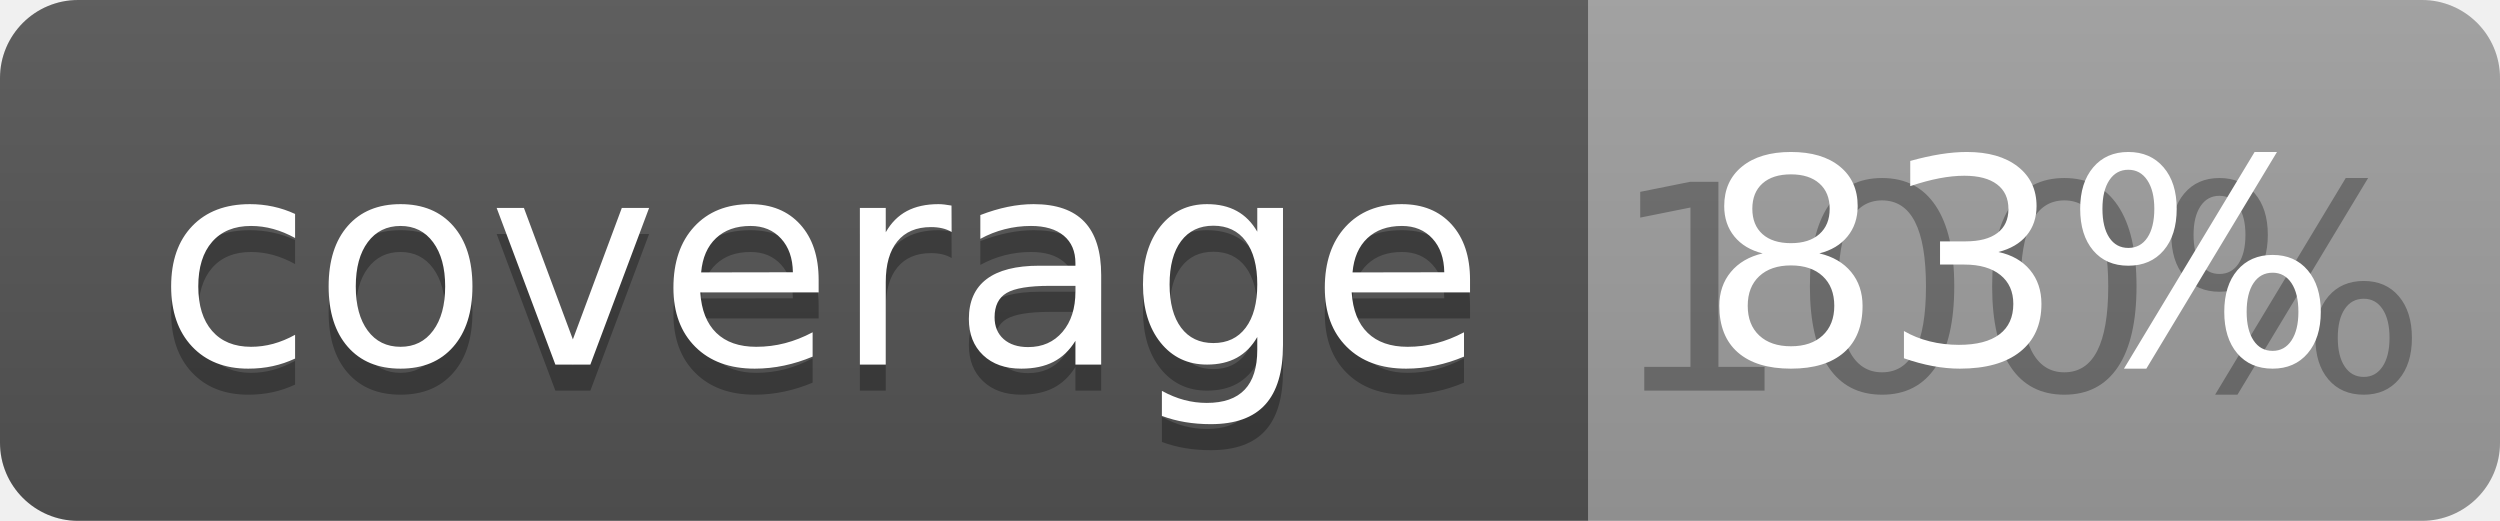
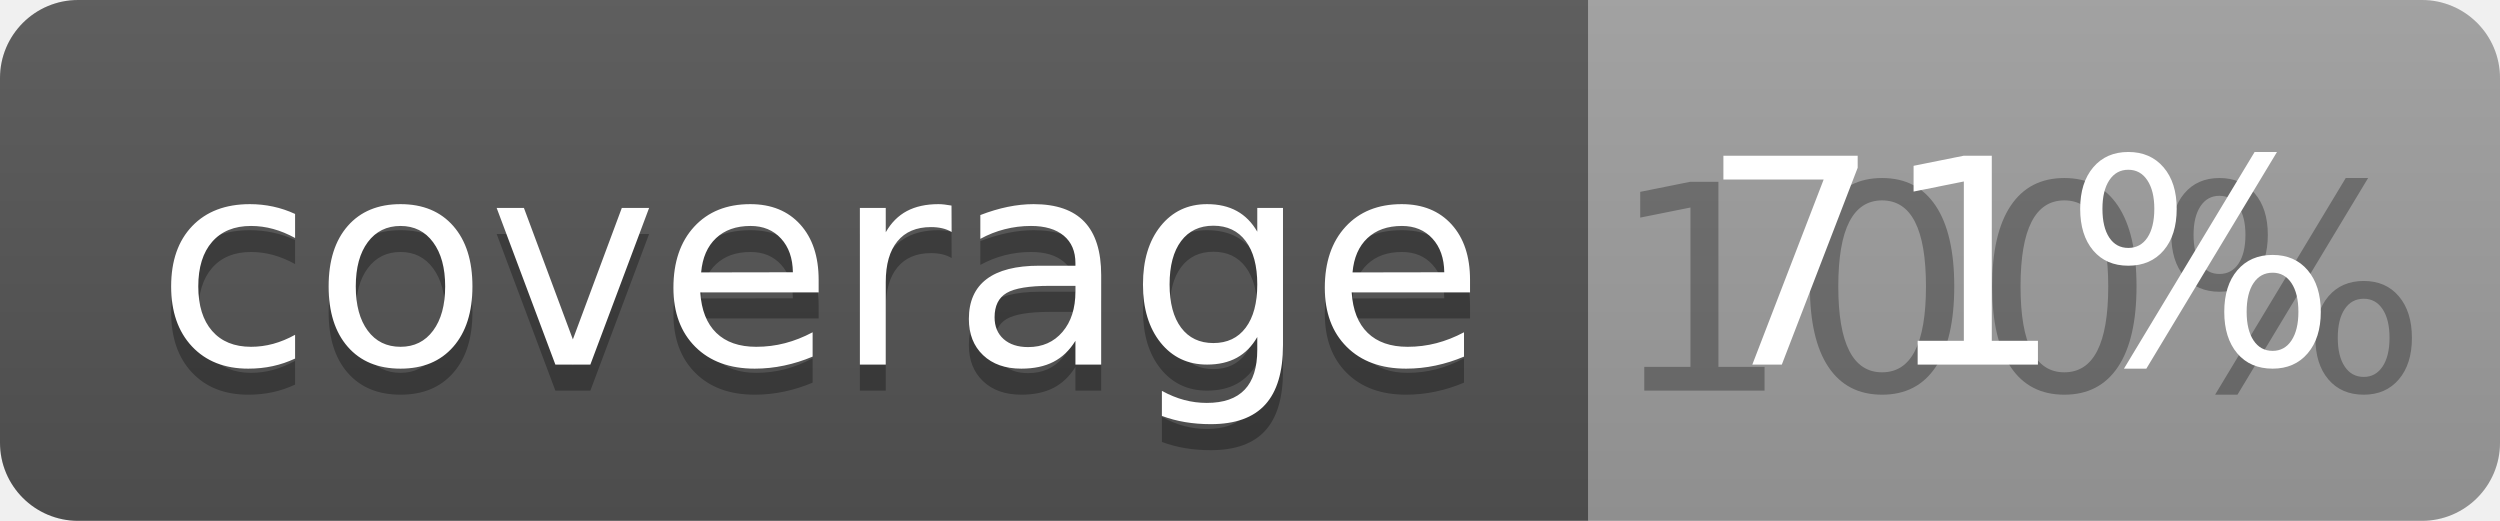
<svg xmlns="http://www.w3.org/2000/svg" width="96" height="20">
  <linearGradient id="b" x2="0" y2="100%">
    <stop offset="0" stop-color="#bbb" stop-opacity=".1" />
    <stop offset="1" stop-opacity=".1" />
  </linearGradient>
  <clipPath id="a">
    <rect width="96" height="20" rx="3" fill="#fff" />
  </clipPath>
  <g clip-path="url(#a)">
    <path fill="#555" d="M0 0h61v20H0z" />
    <path fill="#9F9F9F" d="M61 0h35v20H61z" />
    <path fill="url(#b)" d="M0 0h96v20H0z" />
  </g>
  <g fill="#fff" text-anchor="middle" font-family="DejaVu Sans,Verdana,Geneva,sans-serif" font-size="110">
    <text x="315" y="150" fill="#010101" fill-opacity=".3" transform="scale(.1)" textLength="510">coverage</text>
    <text x="315" y="140" transform="scale(.1)" textLength="510">coverage</text>
    <text x="775" y="150" fill="#010101" fill-opacity=".3" transform="scale(.1)" textLength="250">100%</text>
-     <text x="775" y="140" transform="scale(.1)" textLength="250">83%</text>
+     <text x="775" y="140" transform="scale(.1)" textLength="250">71%</text>
  </g>
</svg>
